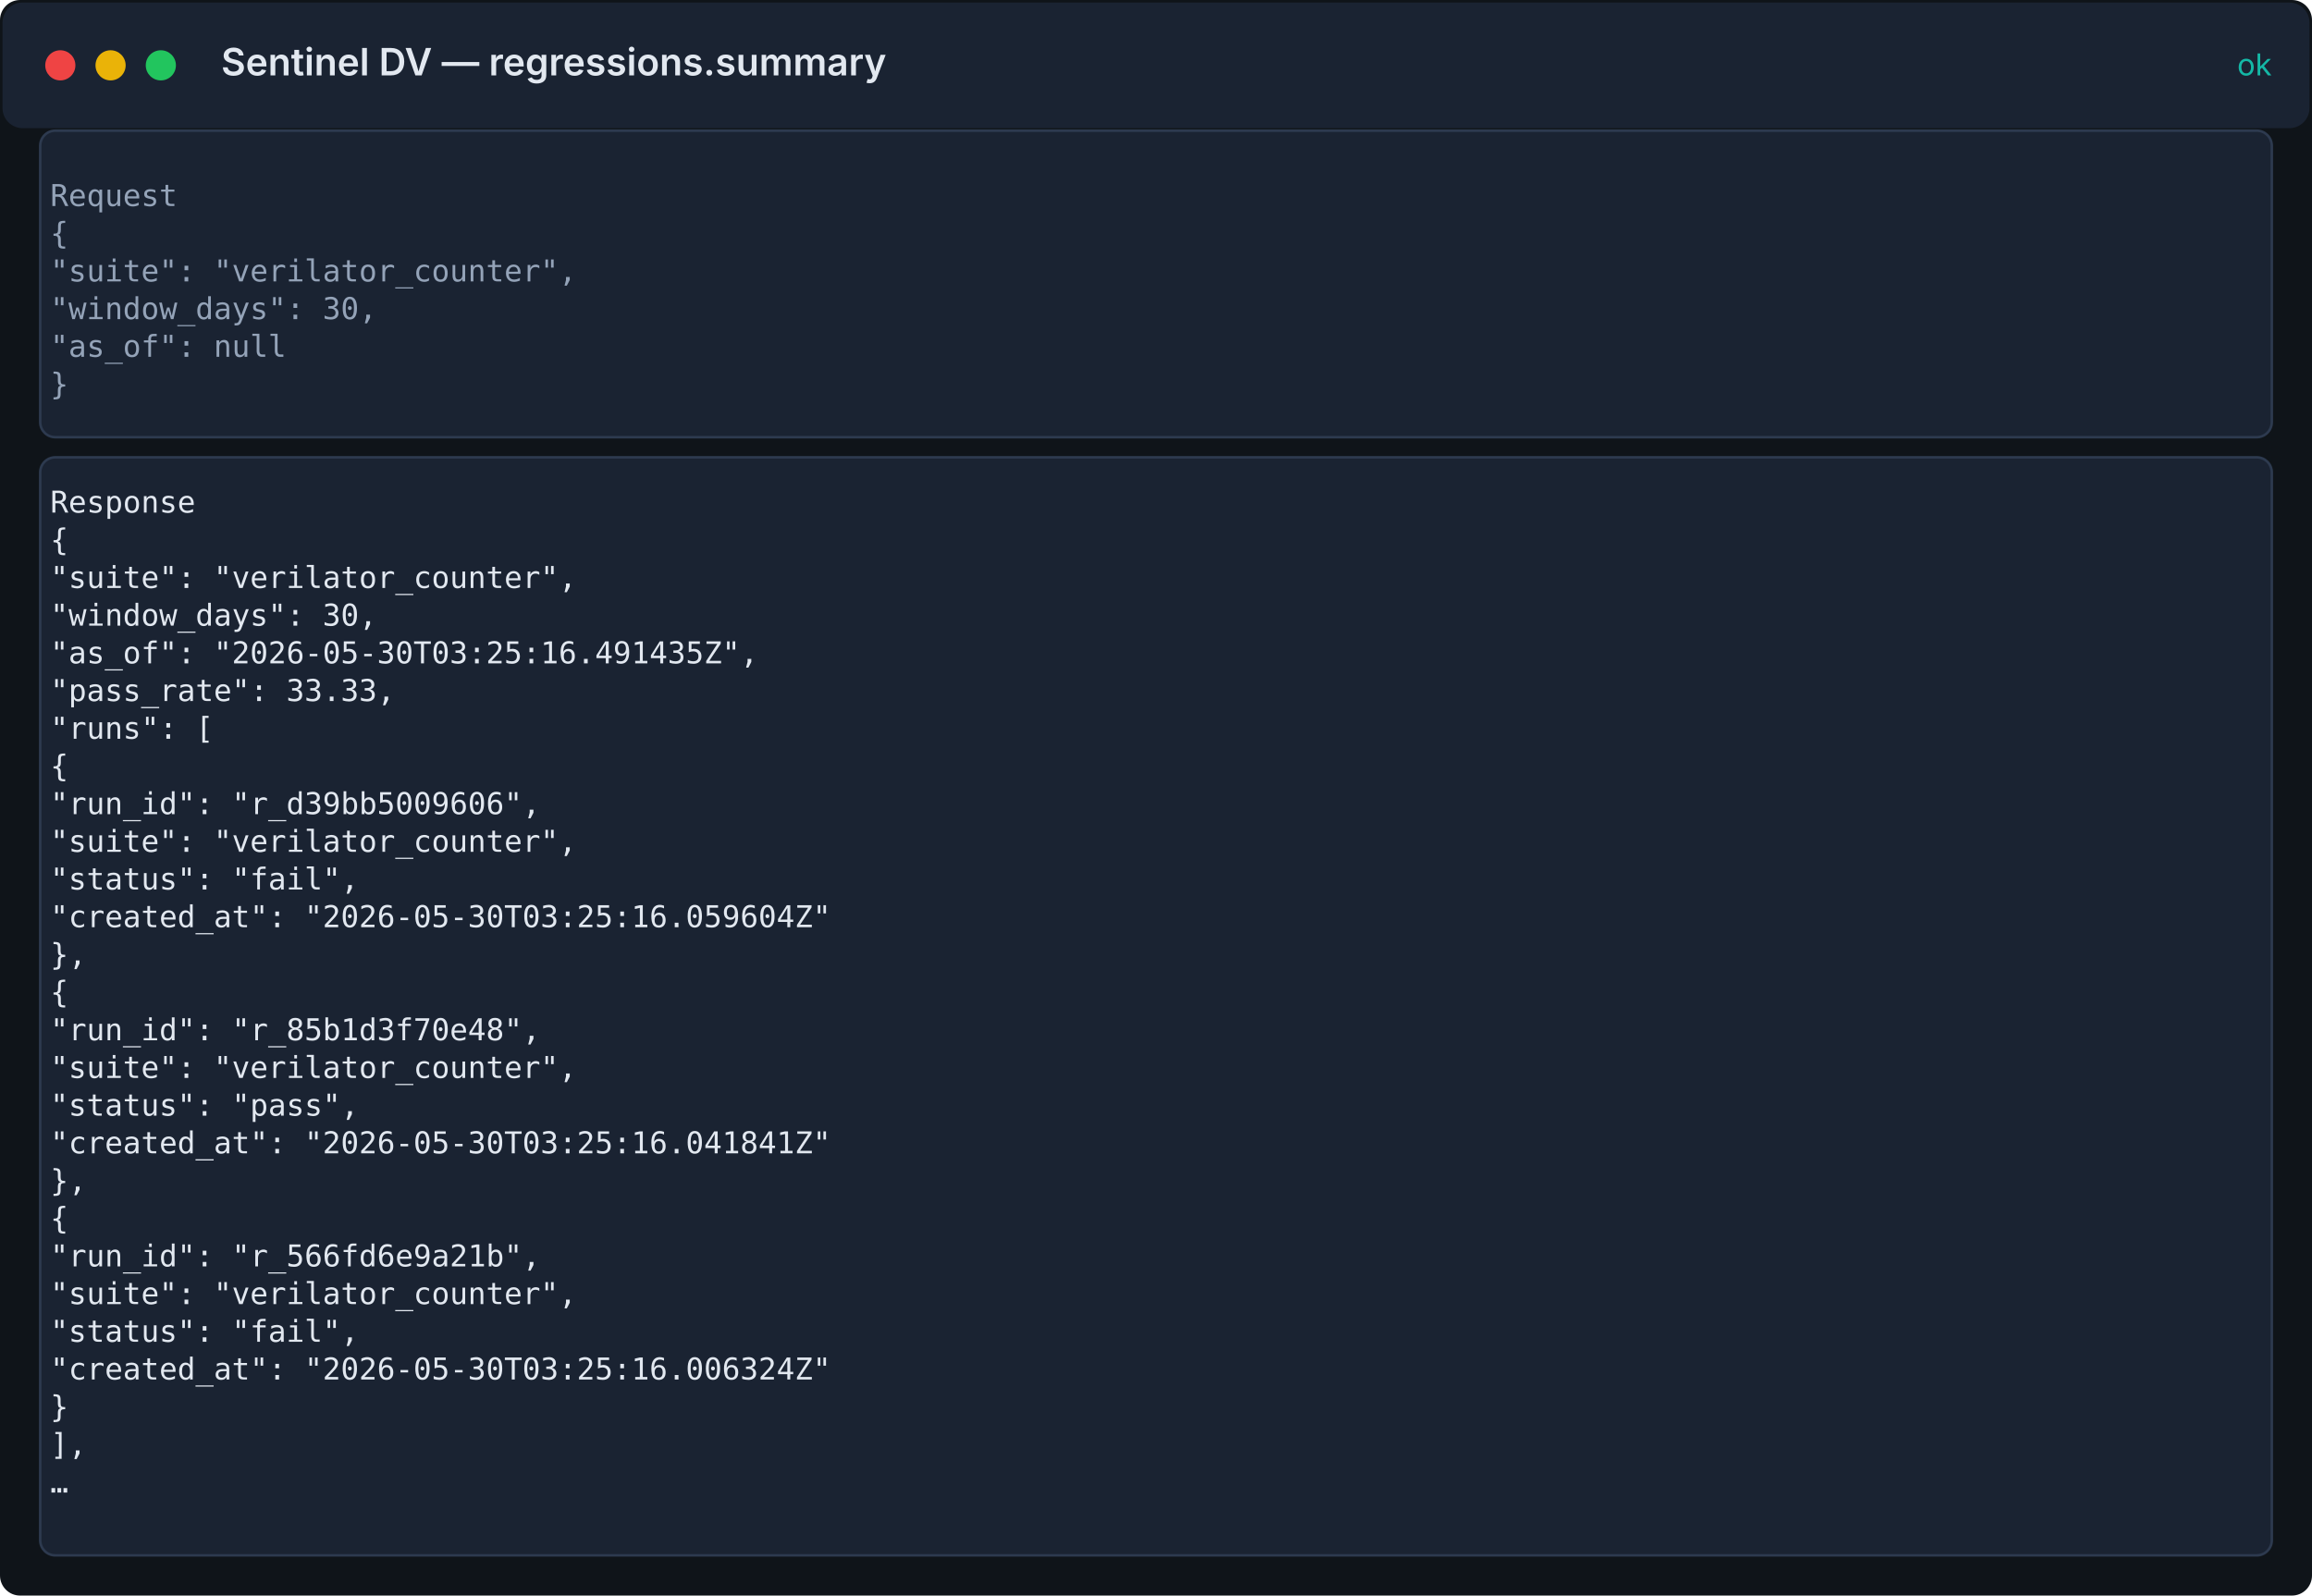
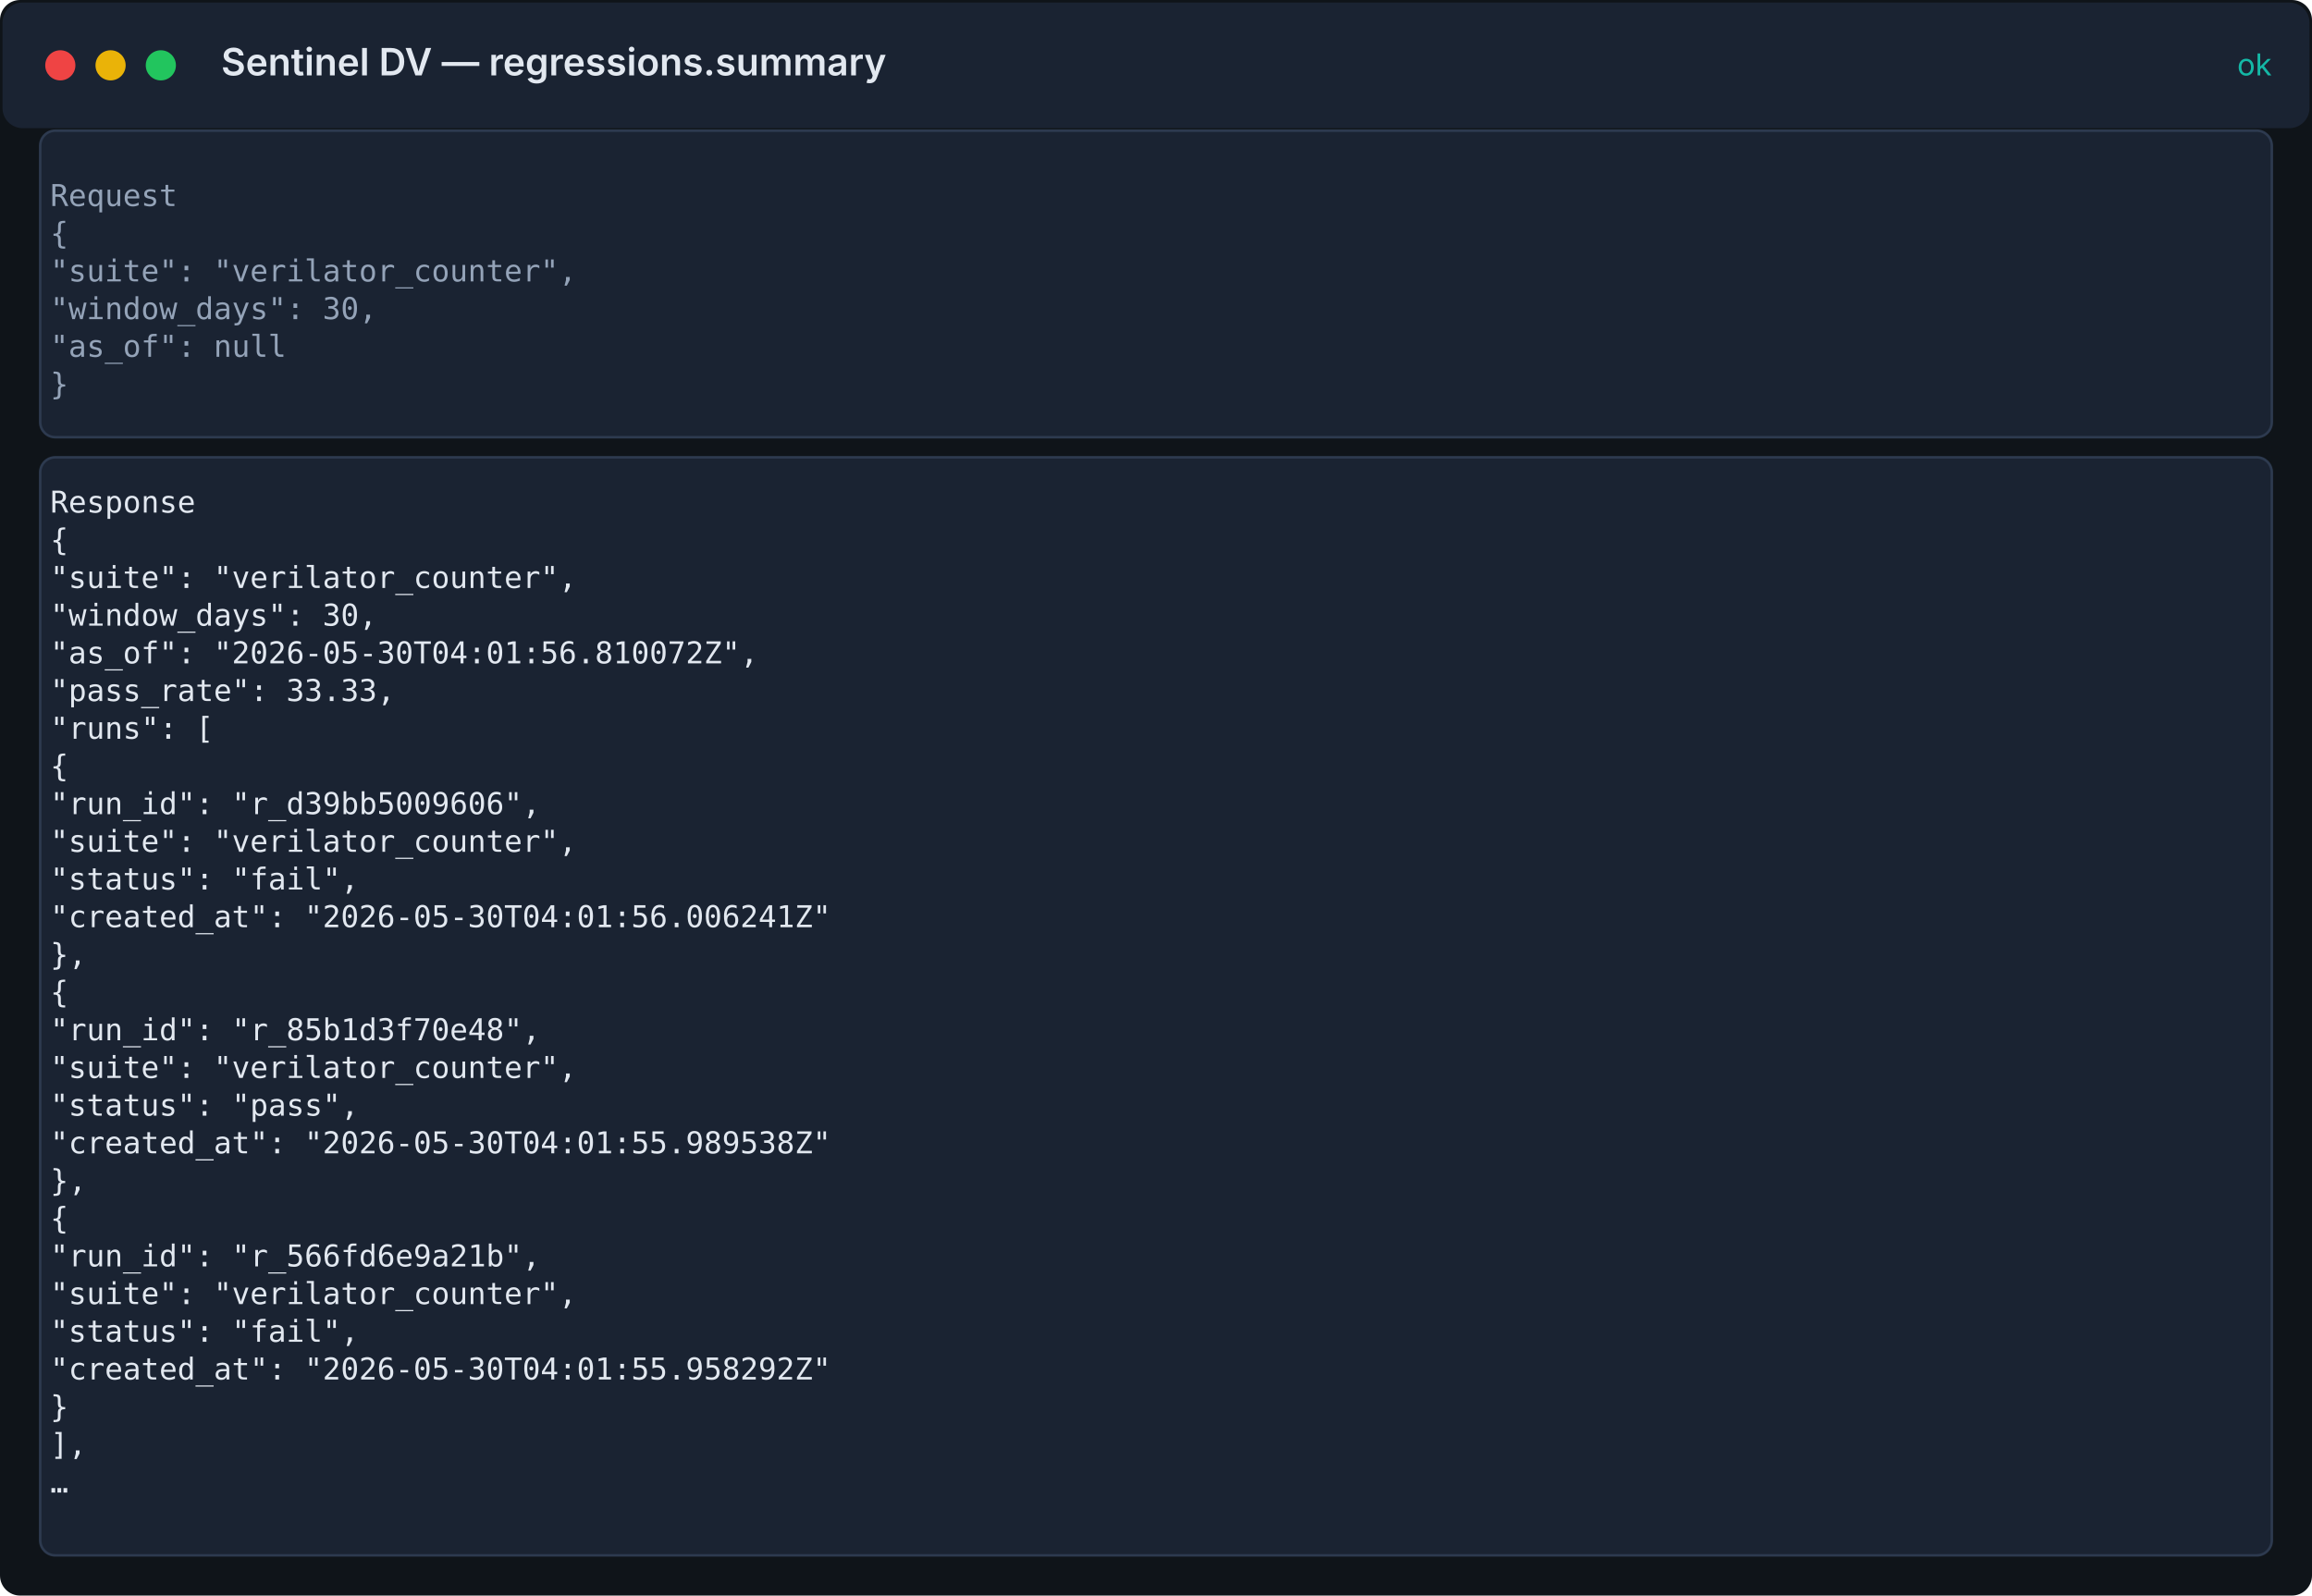
<svg xmlns="http://www.w3.org/2000/svg" width="920" height="635" viewBox="0 0 920 635">
  <rect width="100%" height="100%" fill="#0f1419" rx="8" />
  <rect x="1" y="1" width="918" height="50" fill="#1a2332" rx="8" />
  <circle cx="24" cy="26" r="6" fill="#ef4444" />
  <circle cx="44" cy="26" r="6" fill="#eab308" />
  <circle cx="64" cy="26" r="6" fill="#22c55e" />
  <text x="88" y="30" fill="#e2e8f0" font-family="Inter, system-ui, sans-serif" font-size="15" font-weight="600">Sentinel DV — regressions.summary</text>
  <text x="904" y="30" fill="#14b8a6" font-family="Inter, system-ui, sans-serif" font-size="12" text-anchor="end">ok</text>
  <rect x="16" y="52" width="888" height="122" fill="#1a2332" stroke="#2d3a4f" rx="6" />
  <text x="20" y="82" fill="#94a3b8" font-family="ui-monospace, 'Fira Code', 'SF Mono', Menlo, monospace" font-size="12">Request</text>
  <text x="20" y="97" fill="#94a3b8" font-family="ui-monospace, 'Fira Code', 'SF Mono', Menlo, monospace" font-size="12">{</text>
  <text x="20" y="112" fill="#94a3b8" font-family="ui-monospace, 'Fira Code', 'SF Mono', Menlo, monospace" font-size="12">  "suite": "verilator_counter",</text>
  <text x="20" y="127" fill="#94a3b8" font-family="ui-monospace, 'Fira Code', 'SF Mono', Menlo, monospace" font-size="12">  "window_days": 30,</text>
  <text x="20" y="142" fill="#94a3b8" font-family="ui-monospace, 'Fira Code', 'SF Mono', Menlo, monospace" font-size="12">  "as_of": null</text>
  <text x="20" y="157" fill="#94a3b8" font-family="ui-monospace, 'Fira Code', 'SF Mono', Menlo, monospace" font-size="12">}</text>
  <rect x="16" y="182" width="888" height="437" fill="#1a2332" stroke="#2d3a4f" rx="6" />
  <text x="20" y="204" fill="#e2e8f0" font-family="ui-monospace, 'Fira Code', 'SF Mono', Menlo, monospace" font-size="12">Response</text>
  <text x="20" y="219" fill="#e2e8f0" font-family="ui-monospace, 'Fira Code', 'SF Mono', Menlo, monospace" font-size="12">{</text>
  <text x="20" y="234" fill="#e2e8f0" font-family="ui-monospace, 'Fira Code', 'SF Mono', Menlo, monospace" font-size="12">  "suite": "verilator_counter",</text>
  <text x="20" y="249" fill="#e2e8f0" font-family="ui-monospace, 'Fira Code', 'SF Mono', Menlo, monospace" font-size="12">  "window_days": 30,</text>
-   <text x="20" y="264" fill="#e2e8f0" font-family="ui-monospace, 'Fira Code', 'SF Mono', Menlo, monospace" font-size="12">  "as_of": "2026-05-30T03:25:16.491435Z",</text>
+   <text x="20" y="264" fill="#e2e8f0" font-family="ui-monospace, 'Fira Code', 'SF Mono', Menlo, monospace" font-size="12">  "as_of": "2026-05-30T04:01:56.810072Z",</text>
  <text x="20" y="279" fill="#e2e8f0" font-family="ui-monospace, 'Fira Code', 'SF Mono', Menlo, monospace" font-size="12">  "pass_rate": 33.33,</text>
  <text x="20" y="294" fill="#e2e8f0" font-family="ui-monospace, 'Fira Code', 'SF Mono', Menlo, monospace" font-size="12">  "runs": [</text>
  <text x="20" y="309" fill="#e2e8f0" font-family="ui-monospace, 'Fira Code', 'SF Mono', Menlo, monospace" font-size="12">    {</text>
  <text x="20" y="324" fill="#e2e8f0" font-family="ui-monospace, 'Fira Code', 'SF Mono', Menlo, monospace" font-size="12">      "run_id": "r_d39bb5009606",</text>
  <text x="20" y="339" fill="#e2e8f0" font-family="ui-monospace, 'Fira Code', 'SF Mono', Menlo, monospace" font-size="12">      "suite": "verilator_counter",</text>
  <text x="20" y="354" fill="#e2e8f0" font-family="ui-monospace, 'Fira Code', 'SF Mono', Menlo, monospace" font-size="12">      "status": "fail",</text>
-   <text x="20" y="369" fill="#e2e8f0" font-family="ui-monospace, 'Fira Code', 'SF Mono', Menlo, monospace" font-size="12">      "created_at": "2026-05-30T03:25:16.059604Z"</text>
+   <text x="20" y="369" fill="#e2e8f0" font-family="ui-monospace, 'Fira Code', 'SF Mono', Menlo, monospace" font-size="12">      "created_at": "2026-05-30T04:01:56.006241Z"</text>
  <text x="20" y="384" fill="#e2e8f0" font-family="ui-monospace, 'Fira Code', 'SF Mono', Menlo, monospace" font-size="12">    },</text>
  <text x="20" y="399" fill="#e2e8f0" font-family="ui-monospace, 'Fira Code', 'SF Mono', Menlo, monospace" font-size="12">    {</text>
  <text x="20" y="414" fill="#e2e8f0" font-family="ui-monospace, 'Fira Code', 'SF Mono', Menlo, monospace" font-size="12">      "run_id": "r_85b1d3f70e48",</text>
  <text x="20" y="429" fill="#e2e8f0" font-family="ui-monospace, 'Fira Code', 'SF Mono', Menlo, monospace" font-size="12">      "suite": "verilator_counter",</text>
  <text x="20" y="444" fill="#e2e8f0" font-family="ui-monospace, 'Fira Code', 'SF Mono', Menlo, monospace" font-size="12">      "status": "pass",</text>
-   <text x="20" y="459" fill="#e2e8f0" font-family="ui-monospace, 'Fira Code', 'SF Mono', Menlo, monospace" font-size="12">      "created_at": "2026-05-30T03:25:16.041841Z"</text>
+   <text x="20" y="459" fill="#e2e8f0" font-family="ui-monospace, 'Fira Code', 'SF Mono', Menlo, monospace" font-size="12">      "created_at": "2026-05-30T04:01:55.989538Z"</text>
  <text x="20" y="474" fill="#e2e8f0" font-family="ui-monospace, 'Fira Code', 'SF Mono', Menlo, monospace" font-size="12">    },</text>
  <text x="20" y="489" fill="#e2e8f0" font-family="ui-monospace, 'Fira Code', 'SF Mono', Menlo, monospace" font-size="12">    {</text>
  <text x="20" y="504" fill="#e2e8f0" font-family="ui-monospace, 'Fira Code', 'SF Mono', Menlo, monospace" font-size="12">      "run_id": "r_566fd6e9a21b",</text>
  <text x="20" y="519" fill="#e2e8f0" font-family="ui-monospace, 'Fira Code', 'SF Mono', Menlo, monospace" font-size="12">      "suite": "verilator_counter",</text>
  <text x="20" y="534" fill="#e2e8f0" font-family="ui-monospace, 'Fira Code', 'SF Mono', Menlo, monospace" font-size="12">      "status": "fail",</text>
-   <text x="20" y="549" fill="#e2e8f0" font-family="ui-monospace, 'Fira Code', 'SF Mono', Menlo, monospace" font-size="12">      "created_at": "2026-05-30T03:25:16.006324Z"</text>
+   <text x="20" y="549" fill="#e2e8f0" font-family="ui-monospace, 'Fira Code', 'SF Mono', Menlo, monospace" font-size="12">      "created_at": "2026-05-30T04:01:55.958292Z"</text>
  <text x="20" y="564" fill="#e2e8f0" font-family="ui-monospace, 'Fira Code', 'SF Mono', Menlo, monospace" font-size="12">    }</text>
  <text x="20" y="579" fill="#e2e8f0" font-family="ui-monospace, 'Fira Code', 'SF Mono', Menlo, monospace" font-size="12">  ],</text>
  <text x="20" y="594" fill="#e2e8f0" font-family="ui-monospace, 'Fira Code', 'SF Mono', Menlo, monospace" font-size="12">  …</text>
</svg>
